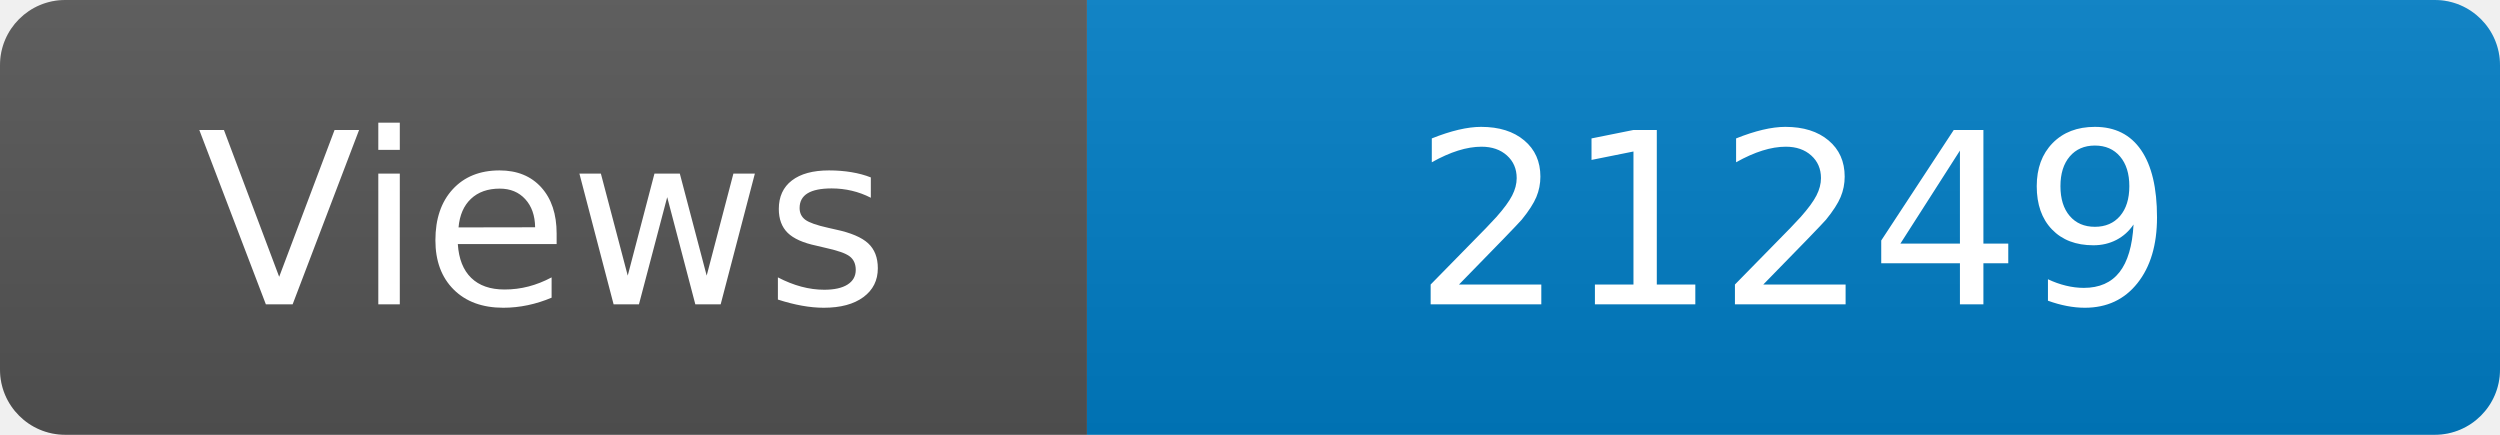
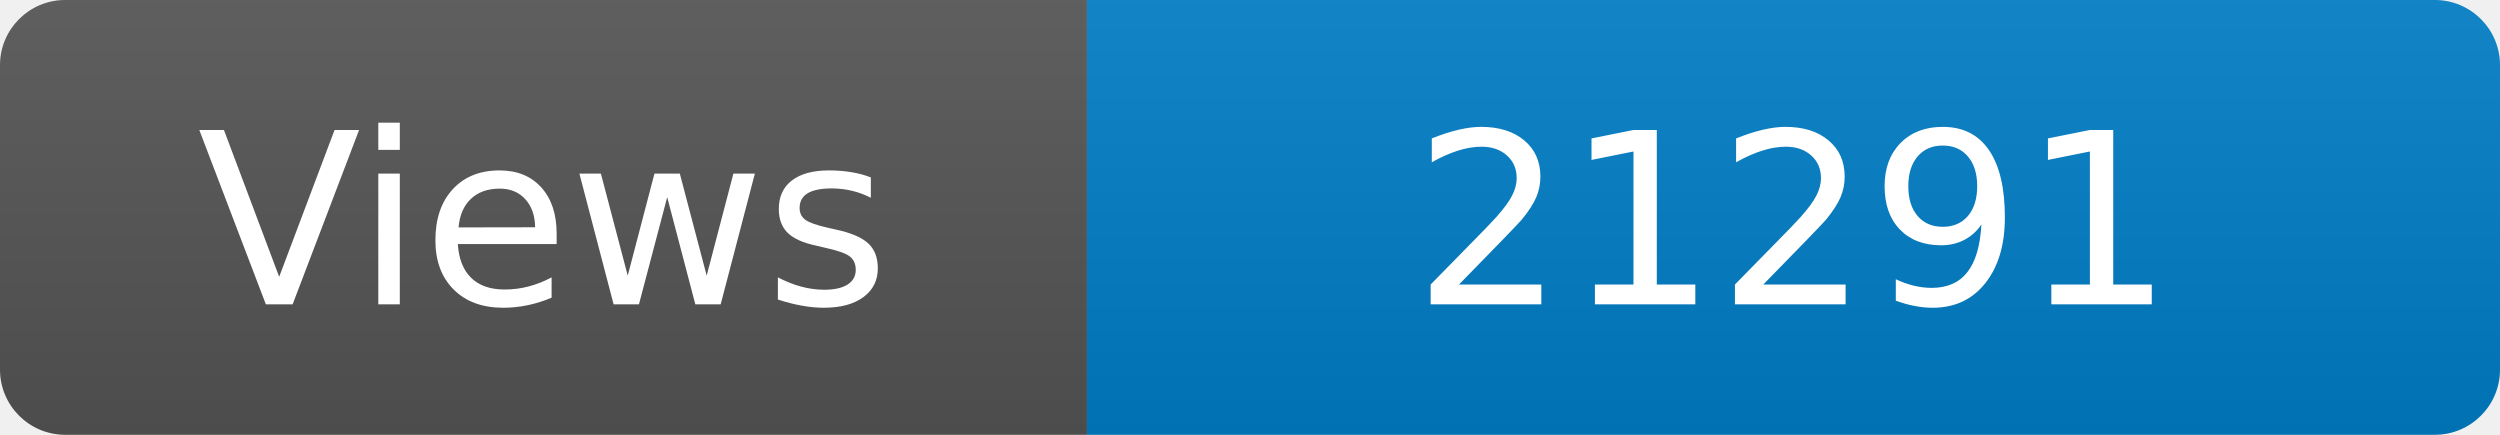
<svg xmlns="http://www.w3.org/2000/svg" width="115" height="20" role="img" aria-label="Maintained?: yes">
  <linearGradient id="s" x2="0" y2="100%">
    <stop offset="0" stop-color="#bbb" stop-opacity=".1" />
    <stop offset="1" stop-opacity=".1" />
  </linearGradient>
  <clipPath id="r">
    <rect width="115" height="20" rx="3" fill="#fff" />
  </clipPath>
  <g clip-path="url(#r)">
    <rect width="50" height="20" fill="#555" />
    <rect x="50" width="160" height="20" fill="#007ec6" />
    <rect width="115" height="20" fill="url(#s)" />
  </g>
  <g fill="#fff" text-anchor="middle" font-family="Verdana,Geneva,DejaVu Sans,sans-serif" font-size="110">
    <text x="250" y="140" transform="scale(.1)" fill="#fff">Views</text>
-     <text x="825" y="140" transform="scale(.1)" fill="#fff">21249</text>
+     <text x="825" y="140" transform="scale(.1)" fill="#fff">21291</text>
  </g>
</svg>
